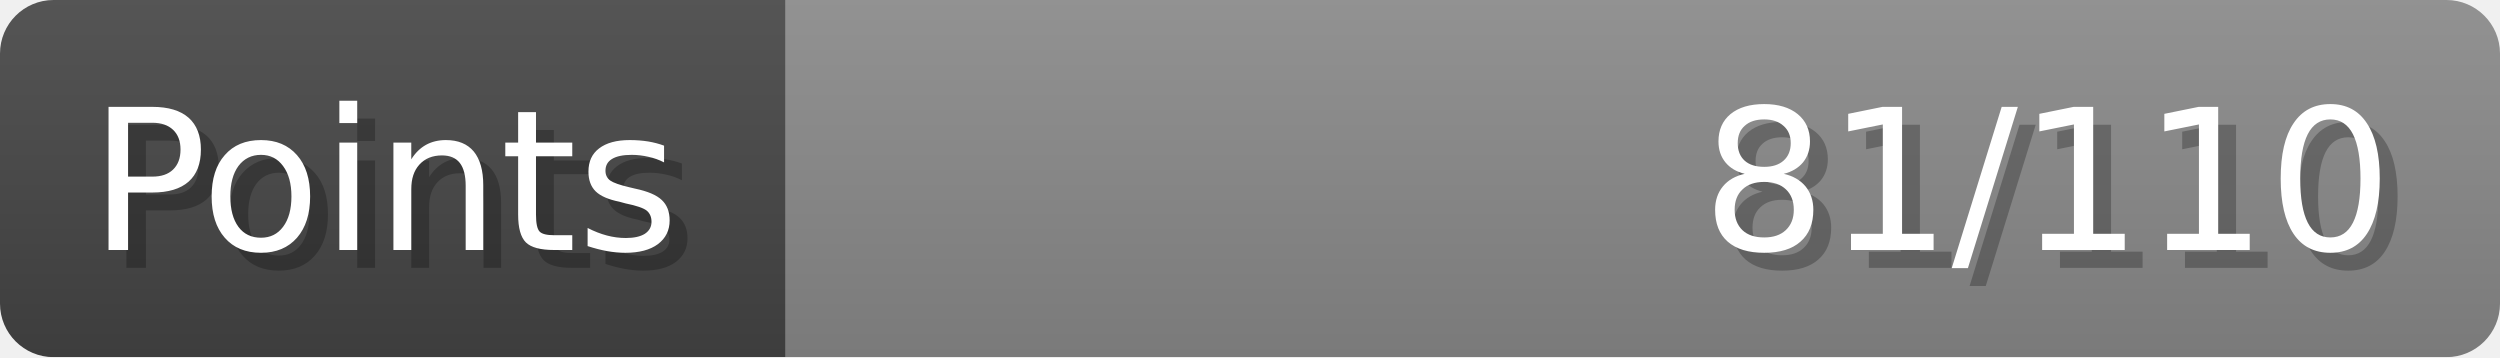
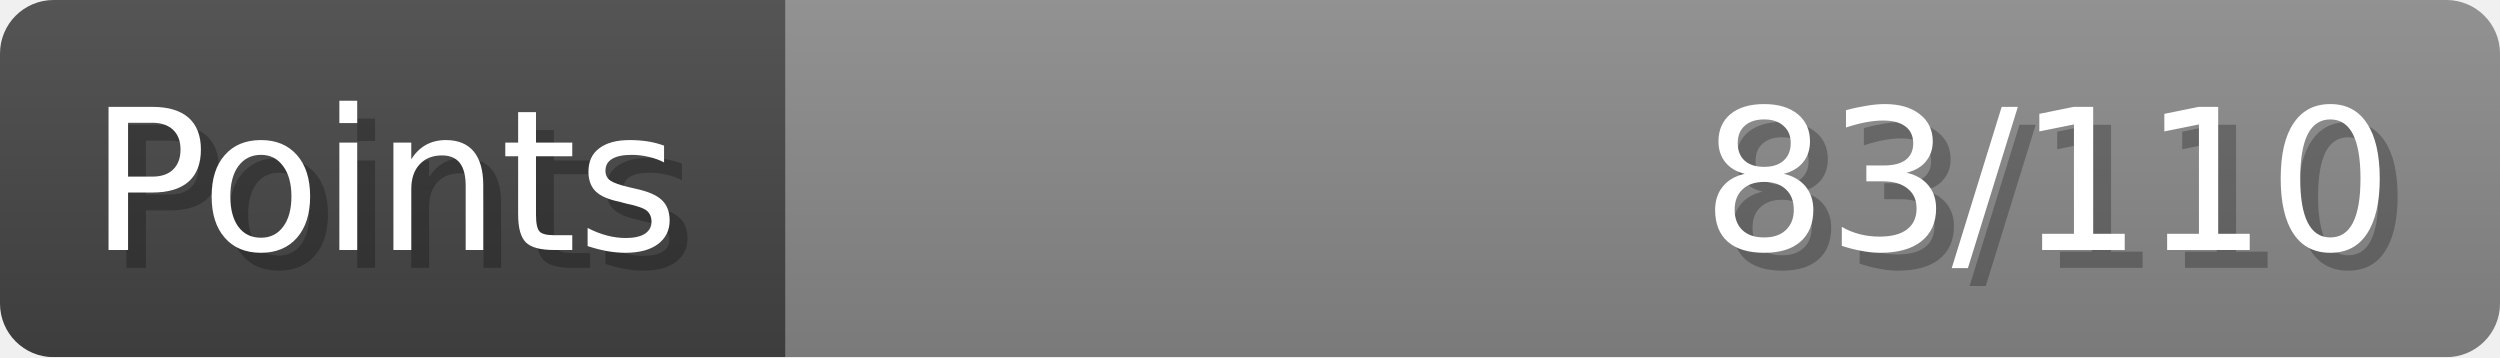
- <svg xmlns="http://www.w3.org/2000/svg" width="140px" height="20px" role="img" aria-label="Points: 81/110">
+ <svg xmlns="http://www.w3.org/2000/svg" width="140px" height="20px" role="img" aria-label="Points: 83/110">
  <linearGradient id="a" x2="0" y2="100%">
    <stop offset="0" stop-opacity=".1" stop-color="#EEE" />
    <stop offset="1" stop-opacity=".1" />
  </linearGradient>
  <mask id="m">
    <rect width="100%" height="100%" rx="3" fill="#FFF" />
  </mask>
  <g mask="url(#m)">
    <rect x="0" y="0" width="44" height="20" fill="#444" />
    <svg x="44" y="0" width="96" height="20">
      <rect width="100%" height="100%" fill="#888888" />
      <rect width="0%" height="100%" fill="#33CC11" transform="">
-         <animate attributeName="width" begin="0.5s" dur="600ms" from="0%" to="73%" repeatCount="1" fill="freeze" calcMode="spline" keyTimes="0; 1" keySplines="0.3, 0.61, 0.355, 1" />
+         <animate attributeName="width" begin="0.5s" dur="600ms" from="0%" to="75%" repeatCount="1" fill="freeze" calcMode="spline" keyTimes="0; 1" keySplines="0.3, 0.61, 0.355, 1" />
      </rect>
    </svg>
    <rect width="140" height="20" fill="url(#a)" />
  </g>
  <g aria-hidden="true" font-size="11" font-family="Verdana, DejaVu Sans, sans-serif" fill="#FFFFFF">
    <text x="6" y="15" fill="#000" opacity="0.25">Points</text>
    <text x="5" y="14">Points</text>
-     <text x="135" y="15" fill="#000" opacity="0.25" text-anchor="end">81/110</text>
-     <text x="134" y="14" text-anchor="end">81/110</text>
+     <text x="135" y="15" fill="#000" opacity="0.25" text-anchor="end">83/110</text>
+     <text x="134" y="14" text-anchor="end">83/110</text>
  </g>
</svg>
